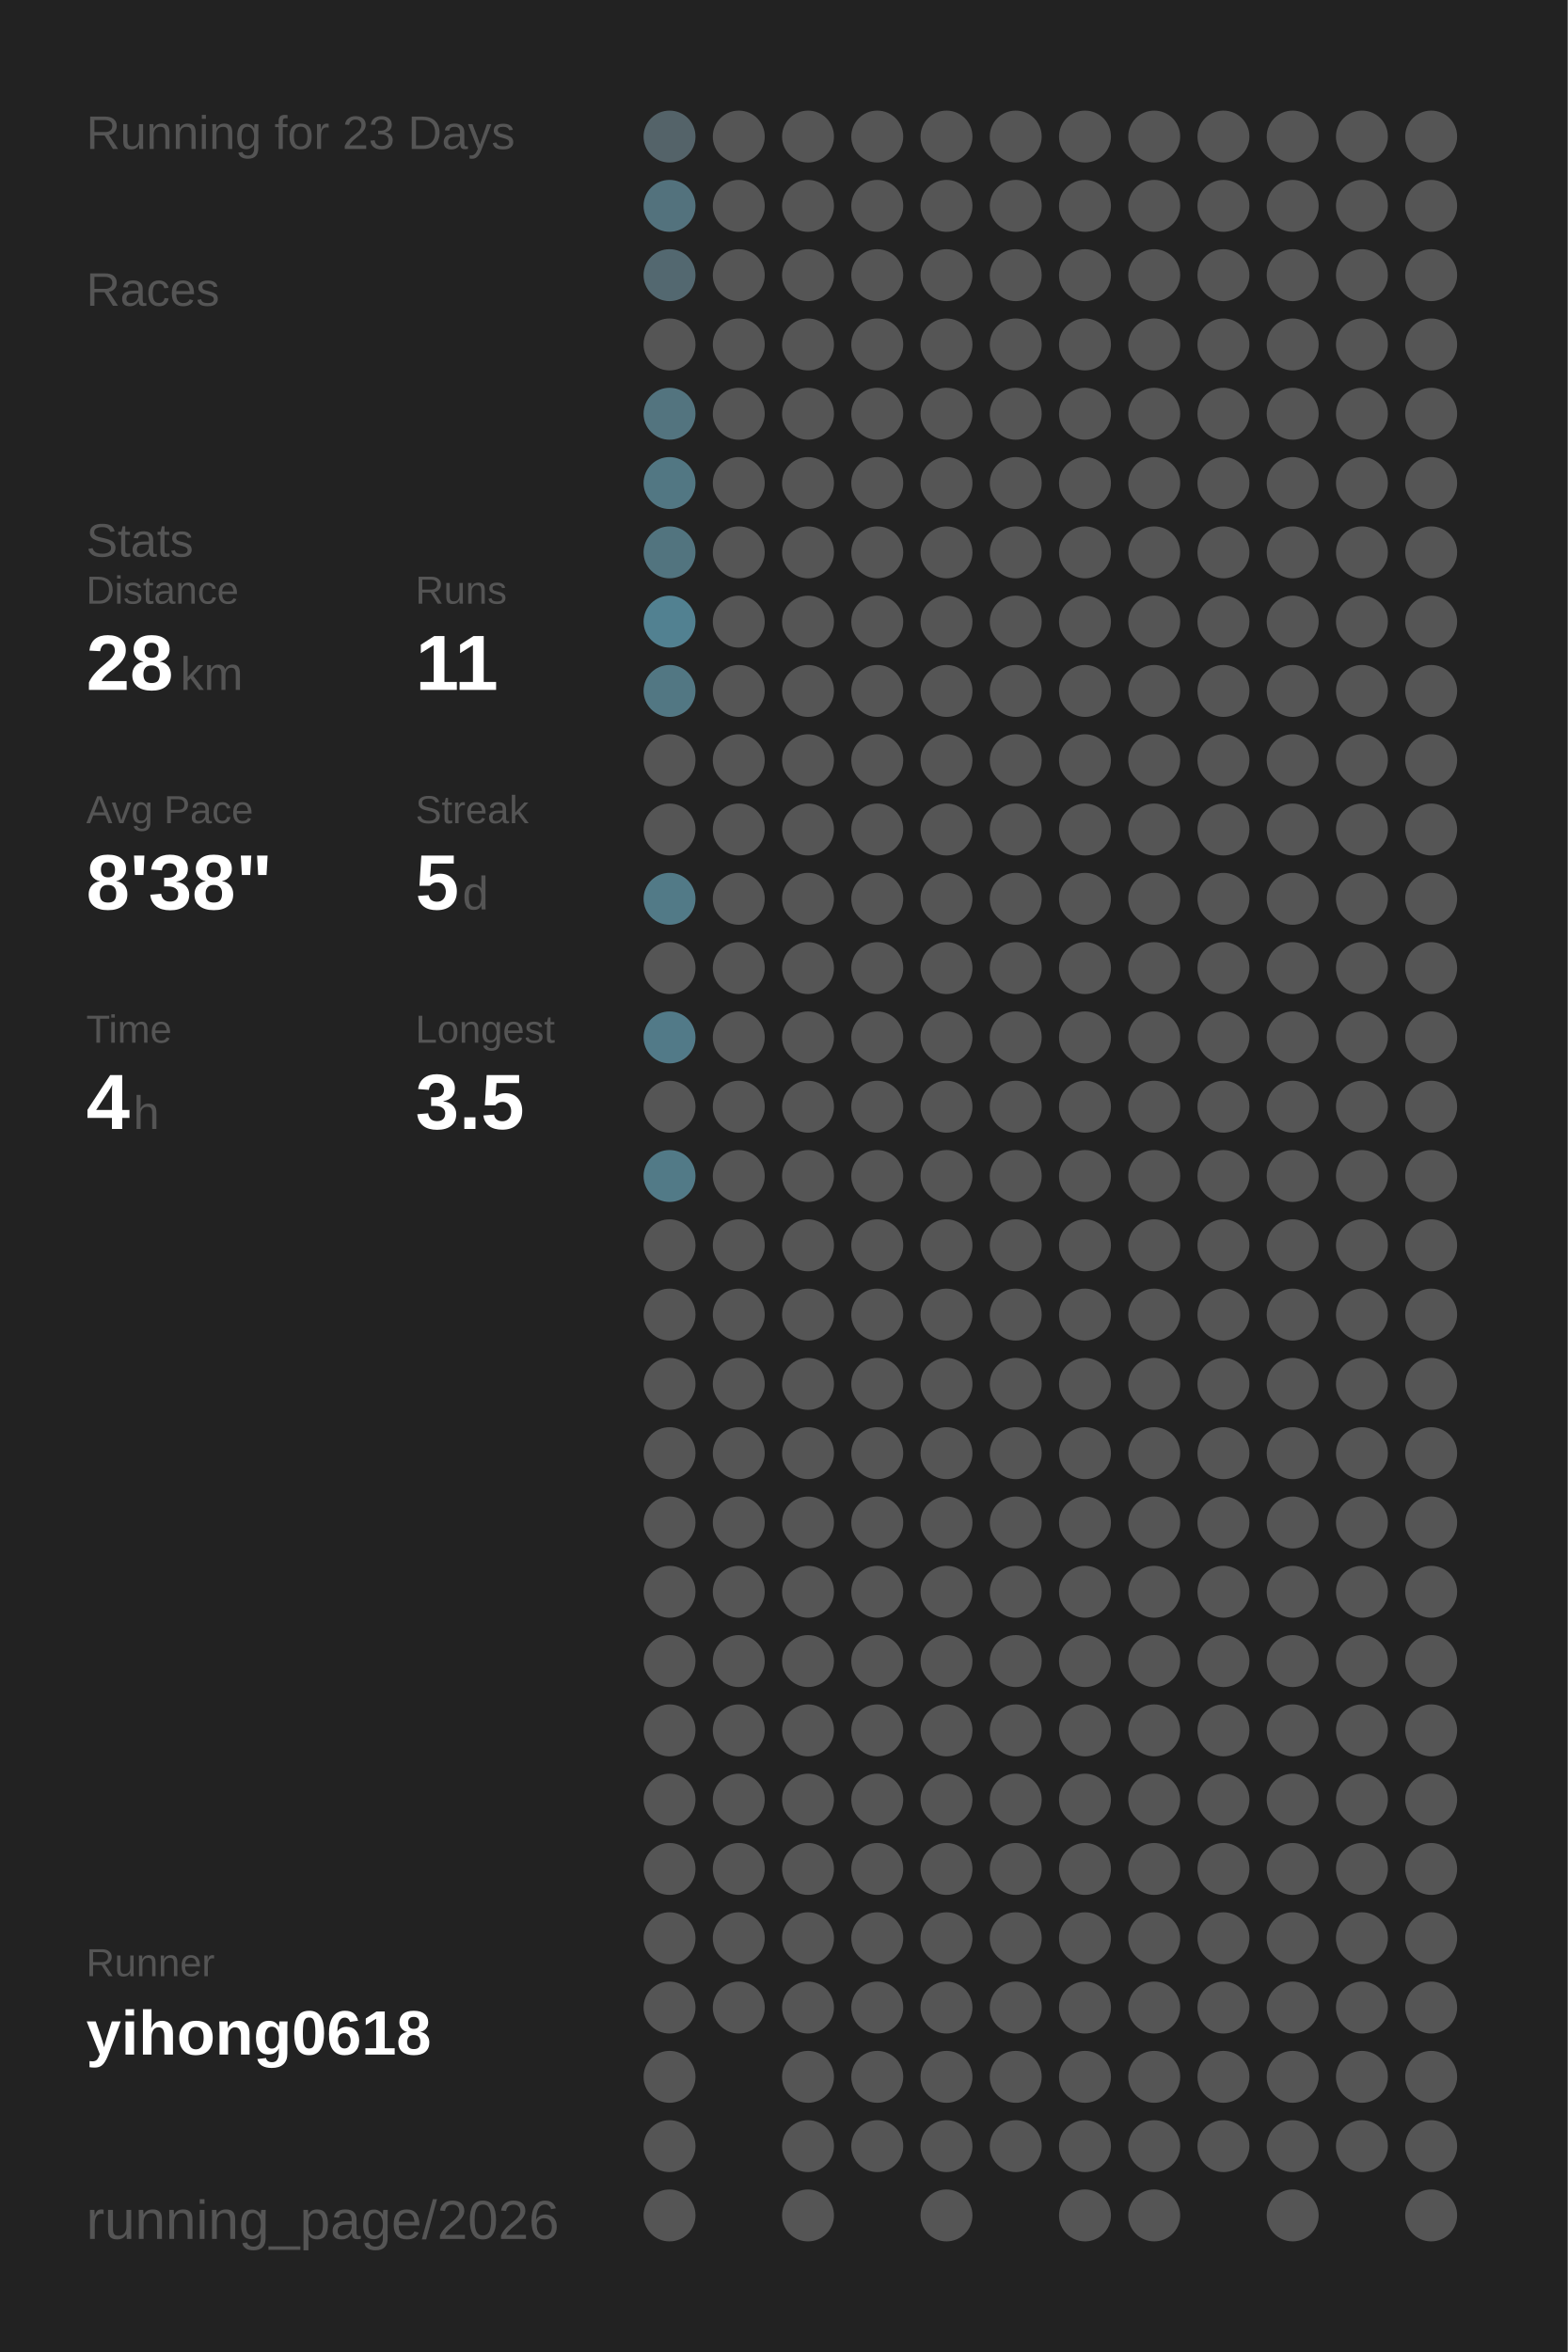
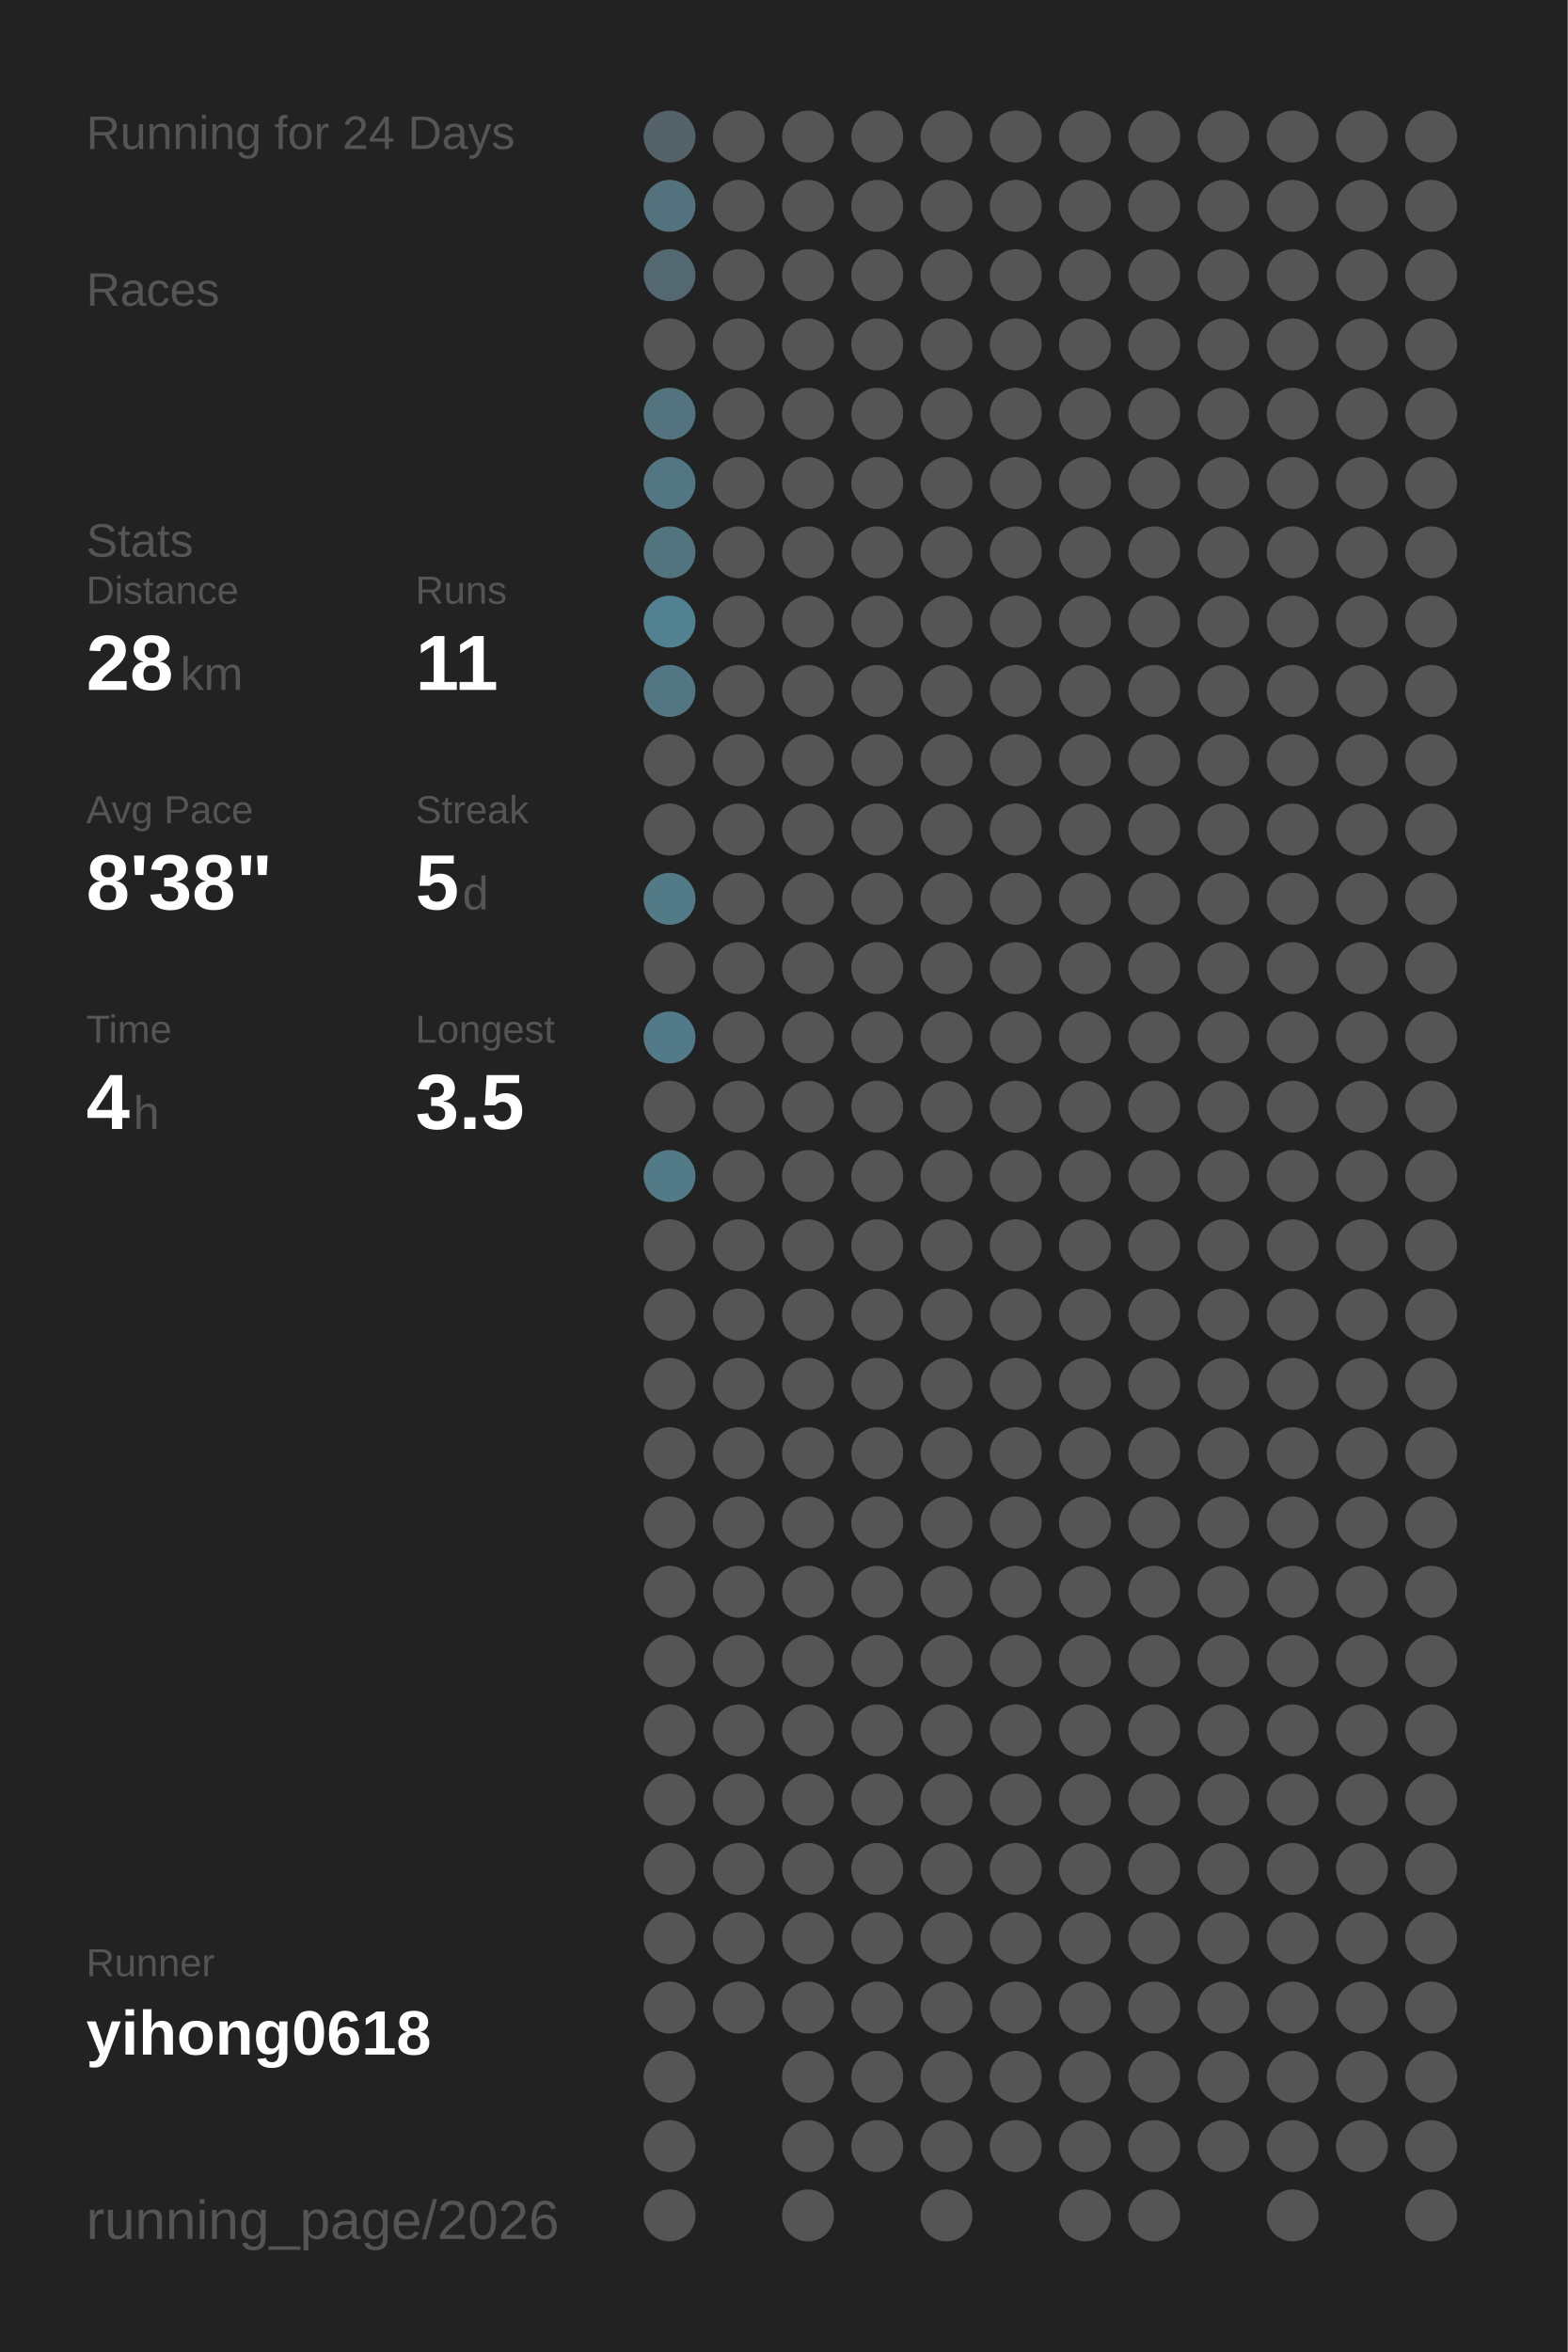
<svg xmlns="http://www.w3.org/2000/svg" baseProfile="full" height="300mm" version="1.1" viewBox="0,0,200,300" width="200mm">
  <defs />
  <rect fill="#222222" height="300" width="200" x="0" y="0" />
-   <text fill="#555555" style="font-size:6px; font-family:Arial;" x="11" y="19">Running for 23 Days</text>
+   <text fill="#555555" style="font-size:6px; font-family:Arial;" x="11" y="19">Running for 24 Days</text>
  <text fill="#555555" style="font-size:6px; font-family:Arial;" x="11" y="39">Races</text>
  <text fill="#555555" style="font-size:6px; font-family:Arial;" x="11" y="71">Stats</text>
  <text fill="#555555" style="font-size:5px; font-family:Arial;" x="11" y="77">Distance</text>
  <text fill="#FFFFFF" style="font-size:10px; font-family:Arial; font-weight:bold;" x="11" y="88">28</text>
  <text fill="#555555" style="font-size:6px; font-family:Arial;" x="23" y="88">km</text>
  <text fill="#555555" style="font-size:5px; font-family:Arial;" x="53" y="77">Runs</text>
  <text fill="#FFFFFF" style="font-size:10px; font-family:Arial; font-weight:bold;" x="53" y="88">11</text>
  <text fill="#555555" style="font-size:5px; font-family:Arial;" x="11" y="105">Avg Pace</text>
  <text fill="#FFFFFF" style="font-size:10px; font-family:Arial; font-weight:bold;" x="11" y="116">8'38"</text>
  <text fill="#555555" style="font-size:5px; font-family:Arial;" x="53" y="105">Streak</text>
  <text fill="#FFFFFF" style="font-size:10px; font-family:Arial; font-weight:bold;" x="53" y="116">5</text>
  <text fill="#555555" style="font-size:6px; font-family:Arial;" x="59" y="116">d</text>
  <text fill="#555555" style="font-size:5px; font-family:Arial;" x="11" y="133">Time</text>
  <text fill="#FFFFFF" style="font-size:10px; font-family:Arial; font-weight:bold;" x="11" y="144">4</text>
  <text fill="#555555" style="font-size:6px; font-family:Arial;" x="17" y="144">h</text>
  <text fill="#555555" style="font-size:5px; font-family:Arial;" x="53" y="133">Longest</text>
  <text fill="#FFFFFF" style="font-size:10px; font-family:Arial; font-weight:bold;" x="53" y="144">3.5</text>
  <text fill="#555555" style="font-size:5px; font-family:Arial;" x="11" y="252.065">Runner</text>
  <text fill="#FFFFFF" style="font-size:8px; font-family:Arial; font-weight:bold;" x="11" y="262.065">yihong0618</text>
  <text fill="#555555" style="font-size:7px; font-family:Arial;" x="11" y="285.581">running_page/2026</text>
  <circle cx="85.417" cy="17.419" fill="#546369" r="3.312" />
  <circle cx="85.417" cy="26.258" fill="#53727d" r="3.312" />
  <circle cx="85.417" cy="35.097" fill="#536870" r="3.312" />
  <circle cx="85.417" cy="43.935" fill="#555555" r="3.312" />
  <circle cx="85.417" cy="52.774" fill="#53747f" r="3.312" />
  <circle cx="85.417" cy="61.613" fill="#527783" r="3.312" />
  <circle cx="85.417" cy="70.452" fill="#52747f" r="3.312" />
  <circle cx="85.417" cy="79.29" fill="#528191" r="3.312" />
  <circle cx="85.417" cy="88.129" fill="#527783" r="3.312" />
  <circle cx="85.417" cy="96.968" fill="#555555" r="3.312" />
  <circle cx="85.417" cy="105.806" fill="#555555" r="3.312" />
  <circle cx="85.417" cy="114.645" fill="#527a87" r="3.312" />
  <circle cx="85.417" cy="123.484" fill="#555555" r="3.312" />
  <circle cx="85.417" cy="132.323" fill="#527a88" r="3.312" />
  <circle cx="85.417" cy="141.161" fill="#555555" r="3.312" />
  <circle cx="85.417" cy="150" fill="#527a87" r="3.312" />
  <circle cx="85.417" cy="158.839" fill="#555555" r="3.312" />
  <circle cx="85.417" cy="167.677" fill="#555555" r="3.312" />
  <circle cx="85.417" cy="176.516" fill="#555555" r="3.312" />
  <circle cx="85.417" cy="185.355" fill="#555555" r="3.312" />
  <circle cx="85.417" cy="194.194" fill="#555555" r="3.312" />
  <circle cx="85.417" cy="203.032" fill="#555555" r="3.312" />
  <circle cx="85.417" cy="211.871" fill="#555555" r="3.312" />
  <circle cx="85.417" cy="220.71" fill="#555555" r="3.312" />
  <circle cx="85.417" cy="229.548" fill="#555555" r="3.312" />
  <circle cx="85.417" cy="238.387" fill="#555555" r="3.312" />
  <circle cx="85.417" cy="247.226" fill="#555555" r="3.312" />
  <circle cx="85.417" cy="256.065" fill="#555555" r="3.312" />
  <circle cx="85.417" cy="264.903" fill="#555555" r="3.312" />
  <circle cx="85.417" cy="273.742" fill="#555555" r="3.312" />
  <circle cx="85.417" cy="282.581" fill="#555555" r="3.312" />
  <circle cx="94.25" cy="17.419" fill="#555555" r="3.312" />
  <circle cx="94.25" cy="26.258" fill="#555555" r="3.312" />
  <circle cx="94.25" cy="35.097" fill="#555555" r="3.312" />
  <circle cx="94.25" cy="43.935" fill="#555555" r="3.312" />
  <circle cx="94.25" cy="52.774" fill="#555555" r="3.312" />
  <circle cx="94.25" cy="61.613" fill="#555555" r="3.312" />
  <circle cx="94.25" cy="70.452" fill="#555555" r="3.312" />
  <circle cx="94.25" cy="79.29" fill="#555555" r="3.312" />
  <circle cx="94.25" cy="88.129" fill="#555555" r="3.312" />
  <circle cx="94.25" cy="96.968" fill="#555555" r="3.312" />
  <circle cx="94.25" cy="105.806" fill="#555555" r="3.312" />
  <circle cx="94.25" cy="114.645" fill="#555555" r="3.312" />
  <circle cx="94.25" cy="123.484" fill="#555555" r="3.312" />
  <circle cx="94.25" cy="132.323" fill="#555555" r="3.312" />
  <circle cx="94.25" cy="141.161" fill="#555555" r="3.312" />
  <circle cx="94.25" cy="150" fill="#555555" r="3.312" />
  <circle cx="94.25" cy="158.839" fill="#555555" r="3.312" />
  <circle cx="94.25" cy="167.677" fill="#555555" r="3.312" />
  <circle cx="94.25" cy="176.516" fill="#555555" r="3.312" />
  <circle cx="94.25" cy="185.355" fill="#555555" r="3.312" />
  <circle cx="94.25" cy="194.194" fill="#555555" r="3.312" />
  <circle cx="94.25" cy="203.032" fill="#555555" r="3.312" />
  <circle cx="94.25" cy="211.871" fill="#555555" r="3.312" />
  <circle cx="94.25" cy="220.71" fill="#555555" r="3.312" />
  <circle cx="94.25" cy="229.548" fill="#555555" r="3.312" />
  <circle cx="94.25" cy="238.387" fill="#555555" r="3.312" />
  <circle cx="94.25" cy="247.226" fill="#555555" r="3.312" />
  <circle cx="94.25" cy="256.065" fill="#555555" r="3.312" />
  <circle cx="103.083" cy="17.419" fill="#555555" r="3.312" />
  <circle cx="103.083" cy="26.258" fill="#555555" r="3.312" />
  <circle cx="103.083" cy="35.097" fill="#555555" r="3.312" />
  <circle cx="103.083" cy="43.935" fill="#555555" r="3.312" />
  <circle cx="103.083" cy="52.774" fill="#555555" r="3.312" />
  <circle cx="103.083" cy="61.613" fill="#555555" r="3.312" />
  <circle cx="103.083" cy="70.452" fill="#555555" r="3.312" />
  <circle cx="103.083" cy="79.29" fill="#555555" r="3.312" />
  <circle cx="103.083" cy="88.129" fill="#555555" r="3.312" />
  <circle cx="103.083" cy="96.968" fill="#555555" r="3.312" />
  <circle cx="103.083" cy="105.806" fill="#555555" r="3.312" />
  <circle cx="103.083" cy="114.645" fill="#555555" r="3.312" />
  <circle cx="103.083" cy="123.484" fill="#555555" r="3.312" />
  <circle cx="103.083" cy="132.323" fill="#555555" r="3.312" />
  <circle cx="103.083" cy="141.161" fill="#555555" r="3.312" />
  <circle cx="103.083" cy="150" fill="#555555" r="3.312" />
  <circle cx="103.083" cy="158.839" fill="#555555" r="3.312" />
  <circle cx="103.083" cy="167.677" fill="#555555" r="3.312" />
  <circle cx="103.083" cy="176.516" fill="#555555" r="3.312" />
  <circle cx="103.083" cy="185.355" fill="#555555" r="3.312" />
  <circle cx="103.083" cy="194.194" fill="#555555" r="3.312" />
  <circle cx="103.083" cy="203.032" fill="#555555" r="3.312" />
  <circle cx="103.083" cy="211.871" fill="#555555" r="3.312" />
  <circle cx="103.083" cy="220.71" fill="#555555" r="3.312" />
  <circle cx="103.083" cy="229.548" fill="#555555" r="3.312" />
  <circle cx="103.083" cy="238.387" fill="#555555" r="3.312" />
  <circle cx="103.083" cy="247.226" fill="#555555" r="3.312" />
  <circle cx="103.083" cy="256.065" fill="#555555" r="3.312" />
  <circle cx="103.083" cy="264.903" fill="#555555" r="3.312" />
  <circle cx="103.083" cy="273.742" fill="#555555" r="3.312" />
  <circle cx="103.083" cy="282.581" fill="#555555" r="3.312" />
  <circle cx="111.917" cy="17.419" fill="#555555" r="3.312" />
  <circle cx="111.917" cy="26.258" fill="#555555" r="3.312" />
  <circle cx="111.917" cy="35.097" fill="#555555" r="3.312" />
  <circle cx="111.917" cy="43.935" fill="#555555" r="3.312" />
  <circle cx="111.917" cy="52.774" fill="#555555" r="3.312" />
  <circle cx="111.917" cy="61.613" fill="#555555" r="3.312" />
  <circle cx="111.917" cy="70.452" fill="#555555" r="3.312" />
  <circle cx="111.917" cy="79.29" fill="#555555" r="3.312" />
  <circle cx="111.917" cy="88.129" fill="#555555" r="3.312" />
  <circle cx="111.917" cy="96.968" fill="#555555" r="3.312" />
  <circle cx="111.917" cy="105.806" fill="#555555" r="3.312" />
  <circle cx="111.917" cy="114.645" fill="#555555" r="3.312" />
  <circle cx="111.917" cy="123.484" fill="#555555" r="3.312" />
  <circle cx="111.917" cy="132.323" fill="#555555" r="3.312" />
  <circle cx="111.917" cy="141.161" fill="#555555" r="3.312" />
  <circle cx="111.917" cy="150" fill="#555555" r="3.312" />
  <circle cx="111.917" cy="158.839" fill="#555555" r="3.312" />
  <circle cx="111.917" cy="167.677" fill="#555555" r="3.312" />
  <circle cx="111.917" cy="176.516" fill="#555555" r="3.312" />
  <circle cx="111.917" cy="185.355" fill="#555555" r="3.312" />
  <circle cx="111.917" cy="194.194" fill="#555555" r="3.312" />
  <circle cx="111.917" cy="203.032" fill="#555555" r="3.312" />
  <circle cx="111.917" cy="211.871" fill="#555555" r="3.312" />
  <circle cx="111.917" cy="220.71" fill="#555555" r="3.312" />
  <circle cx="111.917" cy="229.548" fill="#555555" r="3.312" />
  <circle cx="111.917" cy="238.387" fill="#555555" r="3.312" />
  <circle cx="111.917" cy="247.226" fill="#555555" r="3.312" />
  <circle cx="111.917" cy="256.065" fill="#555555" r="3.312" />
  <circle cx="111.917" cy="264.903" fill="#555555" r="3.312" />
  <circle cx="111.917" cy="273.742" fill="#555555" r="3.312" />
  <circle cx="120.75" cy="17.419" fill="#555555" r="3.312" />
  <circle cx="120.75" cy="26.258" fill="#555555" r="3.312" />
  <circle cx="120.75" cy="35.097" fill="#555555" r="3.312" />
  <circle cx="120.75" cy="43.935" fill="#555555" r="3.312" />
  <circle cx="120.75" cy="52.774" fill="#555555" r="3.312" />
  <circle cx="120.75" cy="61.613" fill="#555555" r="3.312" />
  <circle cx="120.75" cy="70.452" fill="#555555" r="3.312" />
  <circle cx="120.75" cy="79.29" fill="#555555" r="3.312" />
  <circle cx="120.75" cy="88.129" fill="#555555" r="3.312" />
  <circle cx="120.75" cy="96.968" fill="#555555" r="3.312" />
  <circle cx="120.75" cy="105.806" fill="#555555" r="3.312" />
  <circle cx="120.75" cy="114.645" fill="#555555" r="3.312" />
  <circle cx="120.75" cy="123.484" fill="#555555" r="3.312" />
  <circle cx="120.75" cy="132.323" fill="#555555" r="3.312" />
  <circle cx="120.75" cy="141.161" fill="#555555" r="3.312" />
  <circle cx="120.75" cy="150" fill="#555555" r="3.312" />
  <circle cx="120.75" cy="158.839" fill="#555555" r="3.312" />
  <circle cx="120.75" cy="167.677" fill="#555555" r="3.312" />
  <circle cx="120.75" cy="176.516" fill="#555555" r="3.312" />
  <circle cx="120.75" cy="185.355" fill="#555555" r="3.312" />
  <circle cx="120.75" cy="194.194" fill="#555555" r="3.312" />
  <circle cx="120.75" cy="203.032" fill="#555555" r="3.312" />
  <circle cx="120.75" cy="211.871" fill="#555555" r="3.312" />
  <circle cx="120.75" cy="220.71" fill="#555555" r="3.312" />
  <circle cx="120.75" cy="229.548" fill="#555555" r="3.312" />
  <circle cx="120.75" cy="238.387" fill="#555555" r="3.312" />
  <circle cx="120.75" cy="247.226" fill="#555555" r="3.312" />
  <circle cx="120.75" cy="256.065" fill="#555555" r="3.312" />
  <circle cx="120.75" cy="264.903" fill="#555555" r="3.312" />
  <circle cx="120.75" cy="273.742" fill="#555555" r="3.312" />
  <circle cx="120.75" cy="282.581" fill="#555555" r="3.312" />
  <circle cx="129.583" cy="17.419" fill="#555555" r="3.312" />
  <circle cx="129.583" cy="26.258" fill="#555555" r="3.312" />
  <circle cx="129.583" cy="35.097" fill="#555555" r="3.312" />
  <circle cx="129.583" cy="43.935" fill="#555555" r="3.312" />
  <circle cx="129.583" cy="52.774" fill="#555555" r="3.312" />
  <circle cx="129.583" cy="61.613" fill="#555555" r="3.312" />
  <circle cx="129.583" cy="70.452" fill="#555555" r="3.312" />
  <circle cx="129.583" cy="79.29" fill="#555555" r="3.312" />
  <circle cx="129.583" cy="88.129" fill="#555555" r="3.312" />
  <circle cx="129.583" cy="96.968" fill="#555555" r="3.312" />
  <circle cx="129.583" cy="105.806" fill="#555555" r="3.312" />
  <circle cx="129.583" cy="114.645" fill="#555555" r="3.312" />
  <circle cx="129.583" cy="123.484" fill="#555555" r="3.312" />
  <circle cx="129.583" cy="132.323" fill="#555555" r="3.312" />
  <circle cx="129.583" cy="141.161" fill="#555555" r="3.312" />
  <circle cx="129.583" cy="150" fill="#555555" r="3.312" />
  <circle cx="129.583" cy="158.839" fill="#555555" r="3.312" />
  <circle cx="129.583" cy="167.677" fill="#555555" r="3.312" />
  <circle cx="129.583" cy="176.516" fill="#555555" r="3.312" />
  <circle cx="129.583" cy="185.355" fill="#555555" r="3.312" />
  <circle cx="129.583" cy="194.194" fill="#555555" r="3.312" />
  <circle cx="129.583" cy="203.032" fill="#555555" r="3.312" />
  <circle cx="129.583" cy="211.871" fill="#555555" r="3.312" />
  <circle cx="129.583" cy="220.71" fill="#555555" r="3.312" />
  <circle cx="129.583" cy="229.548" fill="#555555" r="3.312" />
  <circle cx="129.583" cy="238.387" fill="#555555" r="3.312" />
  <circle cx="129.583" cy="247.226" fill="#555555" r="3.312" />
  <circle cx="129.583" cy="256.065" fill="#555555" r="3.312" />
  <circle cx="129.583" cy="264.903" fill="#555555" r="3.312" />
  <circle cx="129.583" cy="273.742" fill="#555555" r="3.312" />
  <circle cx="138.417" cy="17.419" fill="#555555" r="3.312" />
  <circle cx="138.417" cy="26.258" fill="#555555" r="3.312" />
  <circle cx="138.417" cy="35.097" fill="#555555" r="3.312" />
  <circle cx="138.417" cy="43.935" fill="#555555" r="3.312" />
  <circle cx="138.417" cy="52.774" fill="#555555" r="3.312" />
  <circle cx="138.417" cy="61.613" fill="#555555" r="3.312" />
  <circle cx="138.417" cy="70.452" fill="#555555" r="3.312" />
  <circle cx="138.417" cy="79.29" fill="#555555" r="3.312" />
  <circle cx="138.417" cy="88.129" fill="#555555" r="3.312" />
  <circle cx="138.417" cy="96.968" fill="#555555" r="3.312" />
  <circle cx="138.417" cy="105.806" fill="#555555" r="3.312" />
  <circle cx="138.417" cy="114.645" fill="#555555" r="3.312" />
  <circle cx="138.417" cy="123.484" fill="#555555" r="3.312" />
  <circle cx="138.417" cy="132.323" fill="#555555" r="3.312" />
  <circle cx="138.417" cy="141.161" fill="#555555" r="3.312" />
  <circle cx="138.417" cy="150" fill="#555555" r="3.312" />
  <circle cx="138.417" cy="158.839" fill="#555555" r="3.312" />
  <circle cx="138.417" cy="167.677" fill="#555555" r="3.312" />
  <circle cx="138.417" cy="176.516" fill="#555555" r="3.312" />
  <circle cx="138.417" cy="185.355" fill="#555555" r="3.312" />
  <circle cx="138.417" cy="194.194" fill="#555555" r="3.312" />
  <circle cx="138.417" cy="203.032" fill="#555555" r="3.312" />
  <circle cx="138.417" cy="211.871" fill="#555555" r="3.312" />
  <circle cx="138.417" cy="220.71" fill="#555555" r="3.312" />
  <circle cx="138.417" cy="229.548" fill="#555555" r="3.312" />
  <circle cx="138.417" cy="238.387" fill="#555555" r="3.312" />
  <circle cx="138.417" cy="247.226" fill="#555555" r="3.312" />
  <circle cx="138.417" cy="256.065" fill="#555555" r="3.312" />
  <circle cx="138.417" cy="264.903" fill="#555555" r="3.312" />
  <circle cx="138.417" cy="273.742" fill="#555555" r="3.312" />
  <circle cx="138.417" cy="282.581" fill="#555555" r="3.312" />
  <circle cx="147.25" cy="17.419" fill="#555555" r="3.312" />
  <circle cx="147.25" cy="26.258" fill="#555555" r="3.312" />
  <circle cx="147.25" cy="35.097" fill="#555555" r="3.312" />
  <circle cx="147.25" cy="43.935" fill="#555555" r="3.312" />
  <circle cx="147.25" cy="52.774" fill="#555555" r="3.312" />
  <circle cx="147.25" cy="61.613" fill="#555555" r="3.312" />
  <circle cx="147.25" cy="70.452" fill="#555555" r="3.312" />
  <circle cx="147.25" cy="79.29" fill="#555555" r="3.312" />
  <circle cx="147.25" cy="88.129" fill="#555555" r="3.312" />
  <circle cx="147.25" cy="96.968" fill="#555555" r="3.312" />
  <circle cx="147.25" cy="105.806" fill="#555555" r="3.312" />
  <circle cx="147.25" cy="114.645" fill="#555555" r="3.312" />
  <circle cx="147.25" cy="123.484" fill="#555555" r="3.312" />
  <circle cx="147.25" cy="132.323" fill="#555555" r="3.312" />
  <circle cx="147.25" cy="141.161" fill="#555555" r="3.312" />
  <circle cx="147.25" cy="150" fill="#555555" r="3.312" />
  <circle cx="147.25" cy="158.839" fill="#555555" r="3.312" />
  <circle cx="147.25" cy="167.677" fill="#555555" r="3.312" />
  <circle cx="147.25" cy="176.516" fill="#555555" r="3.312" />
  <circle cx="147.25" cy="185.355" fill="#555555" r="3.312" />
  <circle cx="147.25" cy="194.194" fill="#555555" r="3.312" />
  <circle cx="147.25" cy="203.032" fill="#555555" r="3.312" />
  <circle cx="147.25" cy="211.871" fill="#555555" r="3.312" />
  <circle cx="147.25" cy="220.71" fill="#555555" r="3.312" />
  <circle cx="147.25" cy="229.548" fill="#555555" r="3.312" />
  <circle cx="147.25" cy="238.387" fill="#555555" r="3.312" />
  <circle cx="147.25" cy="247.226" fill="#555555" r="3.312" />
  <circle cx="147.25" cy="256.065" fill="#555555" r="3.312" />
  <circle cx="147.25" cy="264.903" fill="#555555" r="3.312" />
  <circle cx="147.25" cy="273.742" fill="#555555" r="3.312" />
  <circle cx="147.25" cy="282.581" fill="#555555" r="3.312" />
  <circle cx="156.083" cy="17.419" fill="#555555" r="3.312" />
  <circle cx="156.083" cy="26.258" fill="#555555" r="3.312" />
  <circle cx="156.083" cy="35.097" fill="#555555" r="3.312" />
  <circle cx="156.083" cy="43.935" fill="#555555" r="3.312" />
  <circle cx="156.083" cy="52.774" fill="#555555" r="3.312" />
  <circle cx="156.083" cy="61.613" fill="#555555" r="3.312" />
  <circle cx="156.083" cy="70.452" fill="#555555" r="3.312" />
  <circle cx="156.083" cy="79.29" fill="#555555" r="3.312" />
  <circle cx="156.083" cy="88.129" fill="#555555" r="3.312" />
  <circle cx="156.083" cy="96.968" fill="#555555" r="3.312" />
  <circle cx="156.083" cy="105.806" fill="#555555" r="3.312" />
  <circle cx="156.083" cy="114.645" fill="#555555" r="3.312" />
  <circle cx="156.083" cy="123.484" fill="#555555" r="3.312" />
  <circle cx="156.083" cy="132.323" fill="#555555" r="3.312" />
  <circle cx="156.083" cy="141.161" fill="#555555" r="3.312" />
  <circle cx="156.083" cy="150" fill="#555555" r="3.312" />
  <circle cx="156.083" cy="158.839" fill="#555555" r="3.312" />
  <circle cx="156.083" cy="167.677" fill="#555555" r="3.312" />
  <circle cx="156.083" cy="176.516" fill="#555555" r="3.312" />
  <circle cx="156.083" cy="185.355" fill="#555555" r="3.312" />
  <circle cx="156.083" cy="194.194" fill="#555555" r="3.312" />
  <circle cx="156.083" cy="203.032" fill="#555555" r="3.312" />
  <circle cx="156.083" cy="211.871" fill="#555555" r="3.312" />
  <circle cx="156.083" cy="220.71" fill="#555555" r="3.312" />
  <circle cx="156.083" cy="229.548" fill="#555555" r="3.312" />
  <circle cx="156.083" cy="238.387" fill="#555555" r="3.312" />
  <circle cx="156.083" cy="247.226" fill="#555555" r="3.312" />
  <circle cx="156.083" cy="256.065" fill="#555555" r="3.312" />
  <circle cx="156.083" cy="264.903" fill="#555555" r="3.312" />
  <circle cx="156.083" cy="273.742" fill="#555555" r="3.312" />
  <circle cx="164.917" cy="17.419" fill="#555555" r="3.312" />
  <circle cx="164.917" cy="26.258" fill="#555555" r="3.312" />
  <circle cx="164.917" cy="35.097" fill="#555555" r="3.312" />
  <circle cx="164.917" cy="43.935" fill="#555555" r="3.312" />
  <circle cx="164.917" cy="52.774" fill="#555555" r="3.312" />
  <circle cx="164.917" cy="61.613" fill="#555555" r="3.312" />
  <circle cx="164.917" cy="70.452" fill="#555555" r="3.312" />
  <circle cx="164.917" cy="79.29" fill="#555555" r="3.312" />
  <circle cx="164.917" cy="88.129" fill="#555555" r="3.312" />
  <circle cx="164.917" cy="96.968" fill="#555555" r="3.312" />
  <circle cx="164.917" cy="105.806" fill="#555555" r="3.312" />
  <circle cx="164.917" cy="114.645" fill="#555555" r="3.312" />
  <circle cx="164.917" cy="123.484" fill="#555555" r="3.312" />
  <circle cx="164.917" cy="132.323" fill="#555555" r="3.312" />
  <circle cx="164.917" cy="141.161" fill="#555555" r="3.312" />
  <circle cx="164.917" cy="150" fill="#555555" r="3.312" />
  <circle cx="164.917" cy="158.839" fill="#555555" r="3.312" />
  <circle cx="164.917" cy="167.677" fill="#555555" r="3.312" />
  <circle cx="164.917" cy="176.516" fill="#555555" r="3.312" />
  <circle cx="164.917" cy="185.355" fill="#555555" r="3.312" />
  <circle cx="164.917" cy="194.194" fill="#555555" r="3.312" />
  <circle cx="164.917" cy="203.032" fill="#555555" r="3.312" />
  <circle cx="164.917" cy="211.871" fill="#555555" r="3.312" />
  <circle cx="164.917" cy="220.71" fill="#555555" r="3.312" />
  <circle cx="164.917" cy="229.548" fill="#555555" r="3.312" />
  <circle cx="164.917" cy="238.387" fill="#555555" r="3.312" />
  <circle cx="164.917" cy="247.226" fill="#555555" r="3.312" />
  <circle cx="164.917" cy="256.065" fill="#555555" r="3.312" />
  <circle cx="164.917" cy="264.903" fill="#555555" r="3.312" />
  <circle cx="164.917" cy="273.742" fill="#555555" r="3.312" />
  <circle cx="164.917" cy="282.581" fill="#555555" r="3.312" />
  <circle cx="173.75" cy="17.419" fill="#555555" r="3.312" />
  <circle cx="173.75" cy="26.258" fill="#555555" r="3.312" />
  <circle cx="173.75" cy="35.097" fill="#555555" r="3.312" />
  <circle cx="173.75" cy="43.935" fill="#555555" r="3.312" />
  <circle cx="173.75" cy="52.774" fill="#555555" r="3.312" />
  <circle cx="173.75" cy="61.613" fill="#555555" r="3.312" />
  <circle cx="173.75" cy="70.452" fill="#555555" r="3.312" />
  <circle cx="173.75" cy="79.29" fill="#555555" r="3.312" />
  <circle cx="173.75" cy="88.129" fill="#555555" r="3.312" />
  <circle cx="173.75" cy="96.968" fill="#555555" r="3.312" />
  <circle cx="173.75" cy="105.806" fill="#555555" r="3.312" />
  <circle cx="173.75" cy="114.645" fill="#555555" r="3.312" />
  <circle cx="173.75" cy="123.484" fill="#555555" r="3.312" />
  <circle cx="173.75" cy="132.323" fill="#555555" r="3.312" />
  <circle cx="173.75" cy="141.161" fill="#555555" r="3.312" />
  <circle cx="173.75" cy="150" fill="#555555" r="3.312" />
  <circle cx="173.75" cy="158.839" fill="#555555" r="3.312" />
  <circle cx="173.75" cy="167.677" fill="#555555" r="3.312" />
  <circle cx="173.75" cy="176.516" fill="#555555" r="3.312" />
  <circle cx="173.75" cy="185.355" fill="#555555" r="3.312" />
  <circle cx="173.75" cy="194.194" fill="#555555" r="3.312" />
  <circle cx="173.75" cy="203.032" fill="#555555" r="3.312" />
  <circle cx="173.75" cy="211.871" fill="#555555" r="3.312" />
  <circle cx="173.75" cy="220.71" fill="#555555" r="3.312" />
  <circle cx="173.75" cy="229.548" fill="#555555" r="3.312" />
  <circle cx="173.75" cy="238.387" fill="#555555" r="3.312" />
  <circle cx="173.75" cy="247.226" fill="#555555" r="3.312" />
  <circle cx="173.75" cy="256.065" fill="#555555" r="3.312" />
  <circle cx="173.75" cy="264.903" fill="#555555" r="3.312" />
  <circle cx="173.75" cy="273.742" fill="#555555" r="3.312" />
  <circle cx="182.583" cy="17.419" fill="#555555" r="3.312" />
  <circle cx="182.583" cy="26.258" fill="#555555" r="3.312" />
  <circle cx="182.583" cy="35.097" fill="#555555" r="3.312" />
  <circle cx="182.583" cy="43.935" fill="#555555" r="3.312" />
  <circle cx="182.583" cy="52.774" fill="#555555" r="3.312" />
  <circle cx="182.583" cy="61.613" fill="#555555" r="3.312" />
  <circle cx="182.583" cy="70.452" fill="#555555" r="3.312" />
  <circle cx="182.583" cy="79.29" fill="#555555" r="3.312" />
  <circle cx="182.583" cy="88.129" fill="#555555" r="3.312" />
  <circle cx="182.583" cy="96.968" fill="#555555" r="3.312" />
  <circle cx="182.583" cy="105.806" fill="#555555" r="3.312" />
  <circle cx="182.583" cy="114.645" fill="#555555" r="3.312" />
  <circle cx="182.583" cy="123.484" fill="#555555" r="3.312" />
  <circle cx="182.583" cy="132.323" fill="#555555" r="3.312" />
  <circle cx="182.583" cy="141.161" fill="#555555" r="3.312" />
  <circle cx="182.583" cy="150" fill="#555555" r="3.312" />
  <circle cx="182.583" cy="158.839" fill="#555555" r="3.312" />
  <circle cx="182.583" cy="167.677" fill="#555555" r="3.312" />
  <circle cx="182.583" cy="176.516" fill="#555555" r="3.312" />
  <circle cx="182.583" cy="185.355" fill="#555555" r="3.312" />
  <circle cx="182.583" cy="194.194" fill="#555555" r="3.312" />
  <circle cx="182.583" cy="203.032" fill="#555555" r="3.312" />
  <circle cx="182.583" cy="211.871" fill="#555555" r="3.312" />
  <circle cx="182.583" cy="220.71" fill="#555555" r="3.312" />
  <circle cx="182.583" cy="229.548" fill="#555555" r="3.312" />
  <circle cx="182.583" cy="238.387" fill="#555555" r="3.312" />
  <circle cx="182.583" cy="247.226" fill="#555555" r="3.312" />
  <circle cx="182.583" cy="256.065" fill="#555555" r="3.312" />
  <circle cx="182.583" cy="264.903" fill="#555555" r="3.312" />
  <circle cx="182.583" cy="273.742" fill="#555555" r="3.312" />
  <circle cx="182.583" cy="282.581" fill="#555555" r="3.312" />
</svg>
